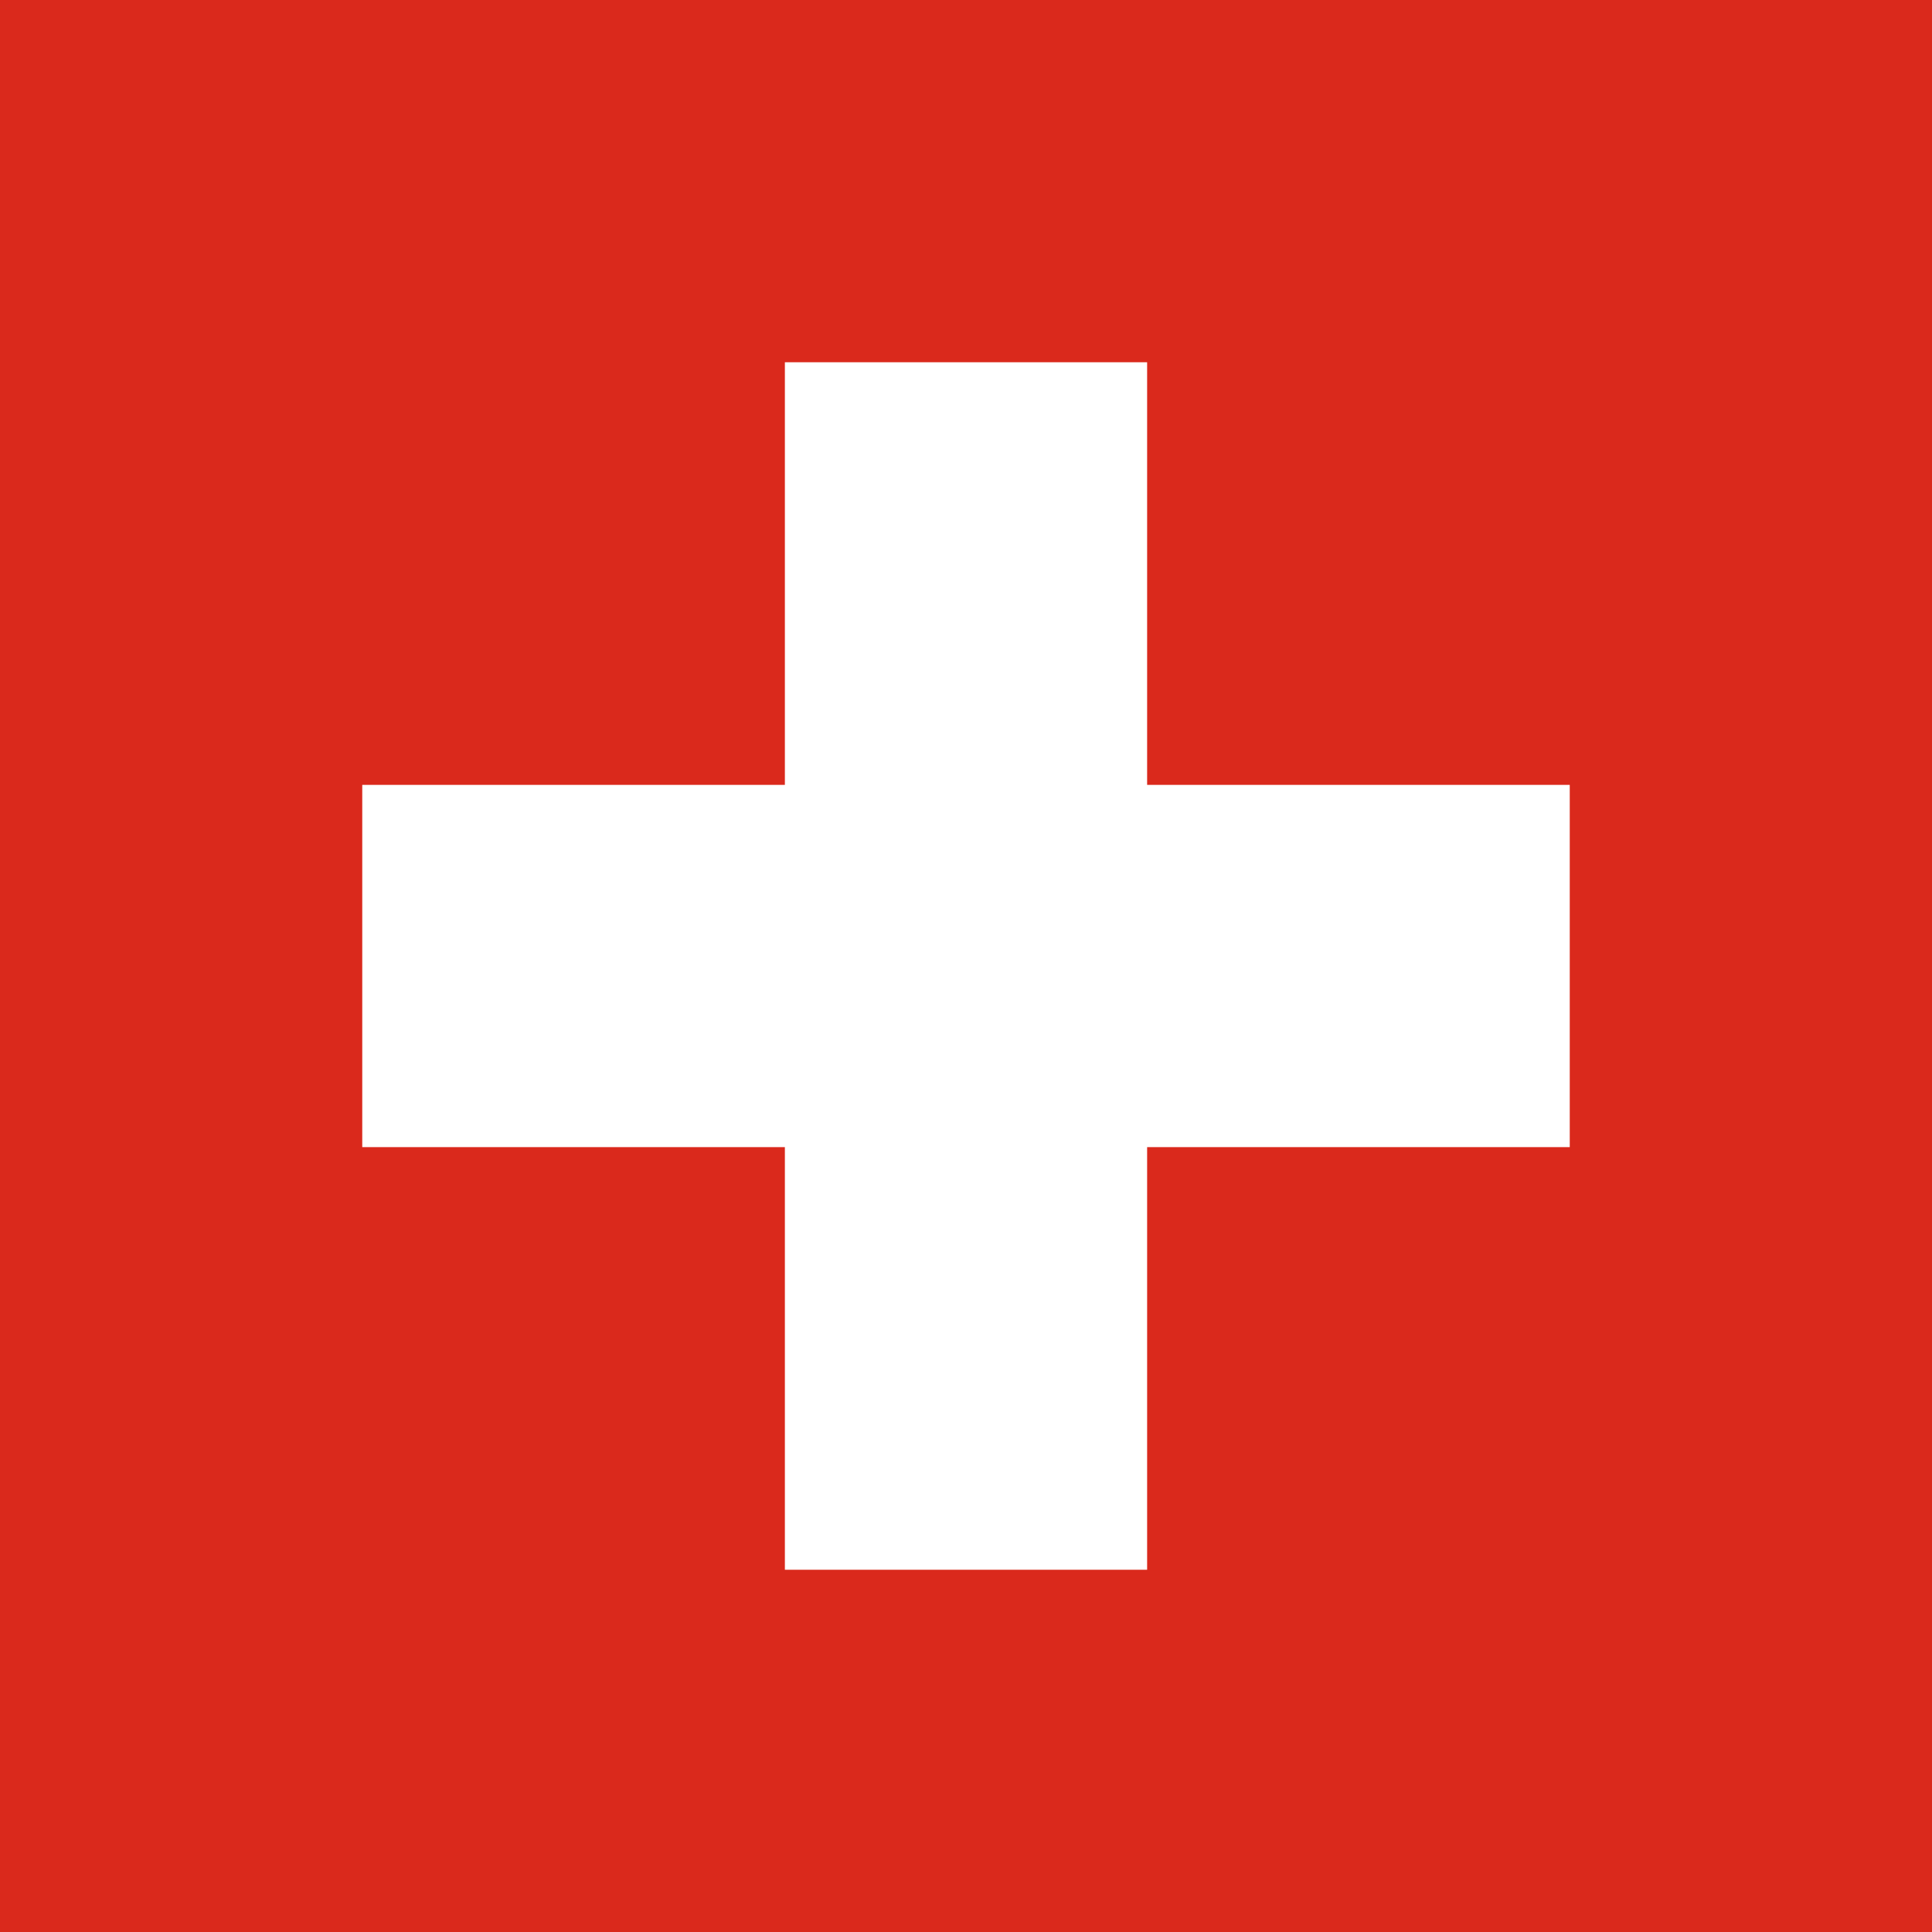
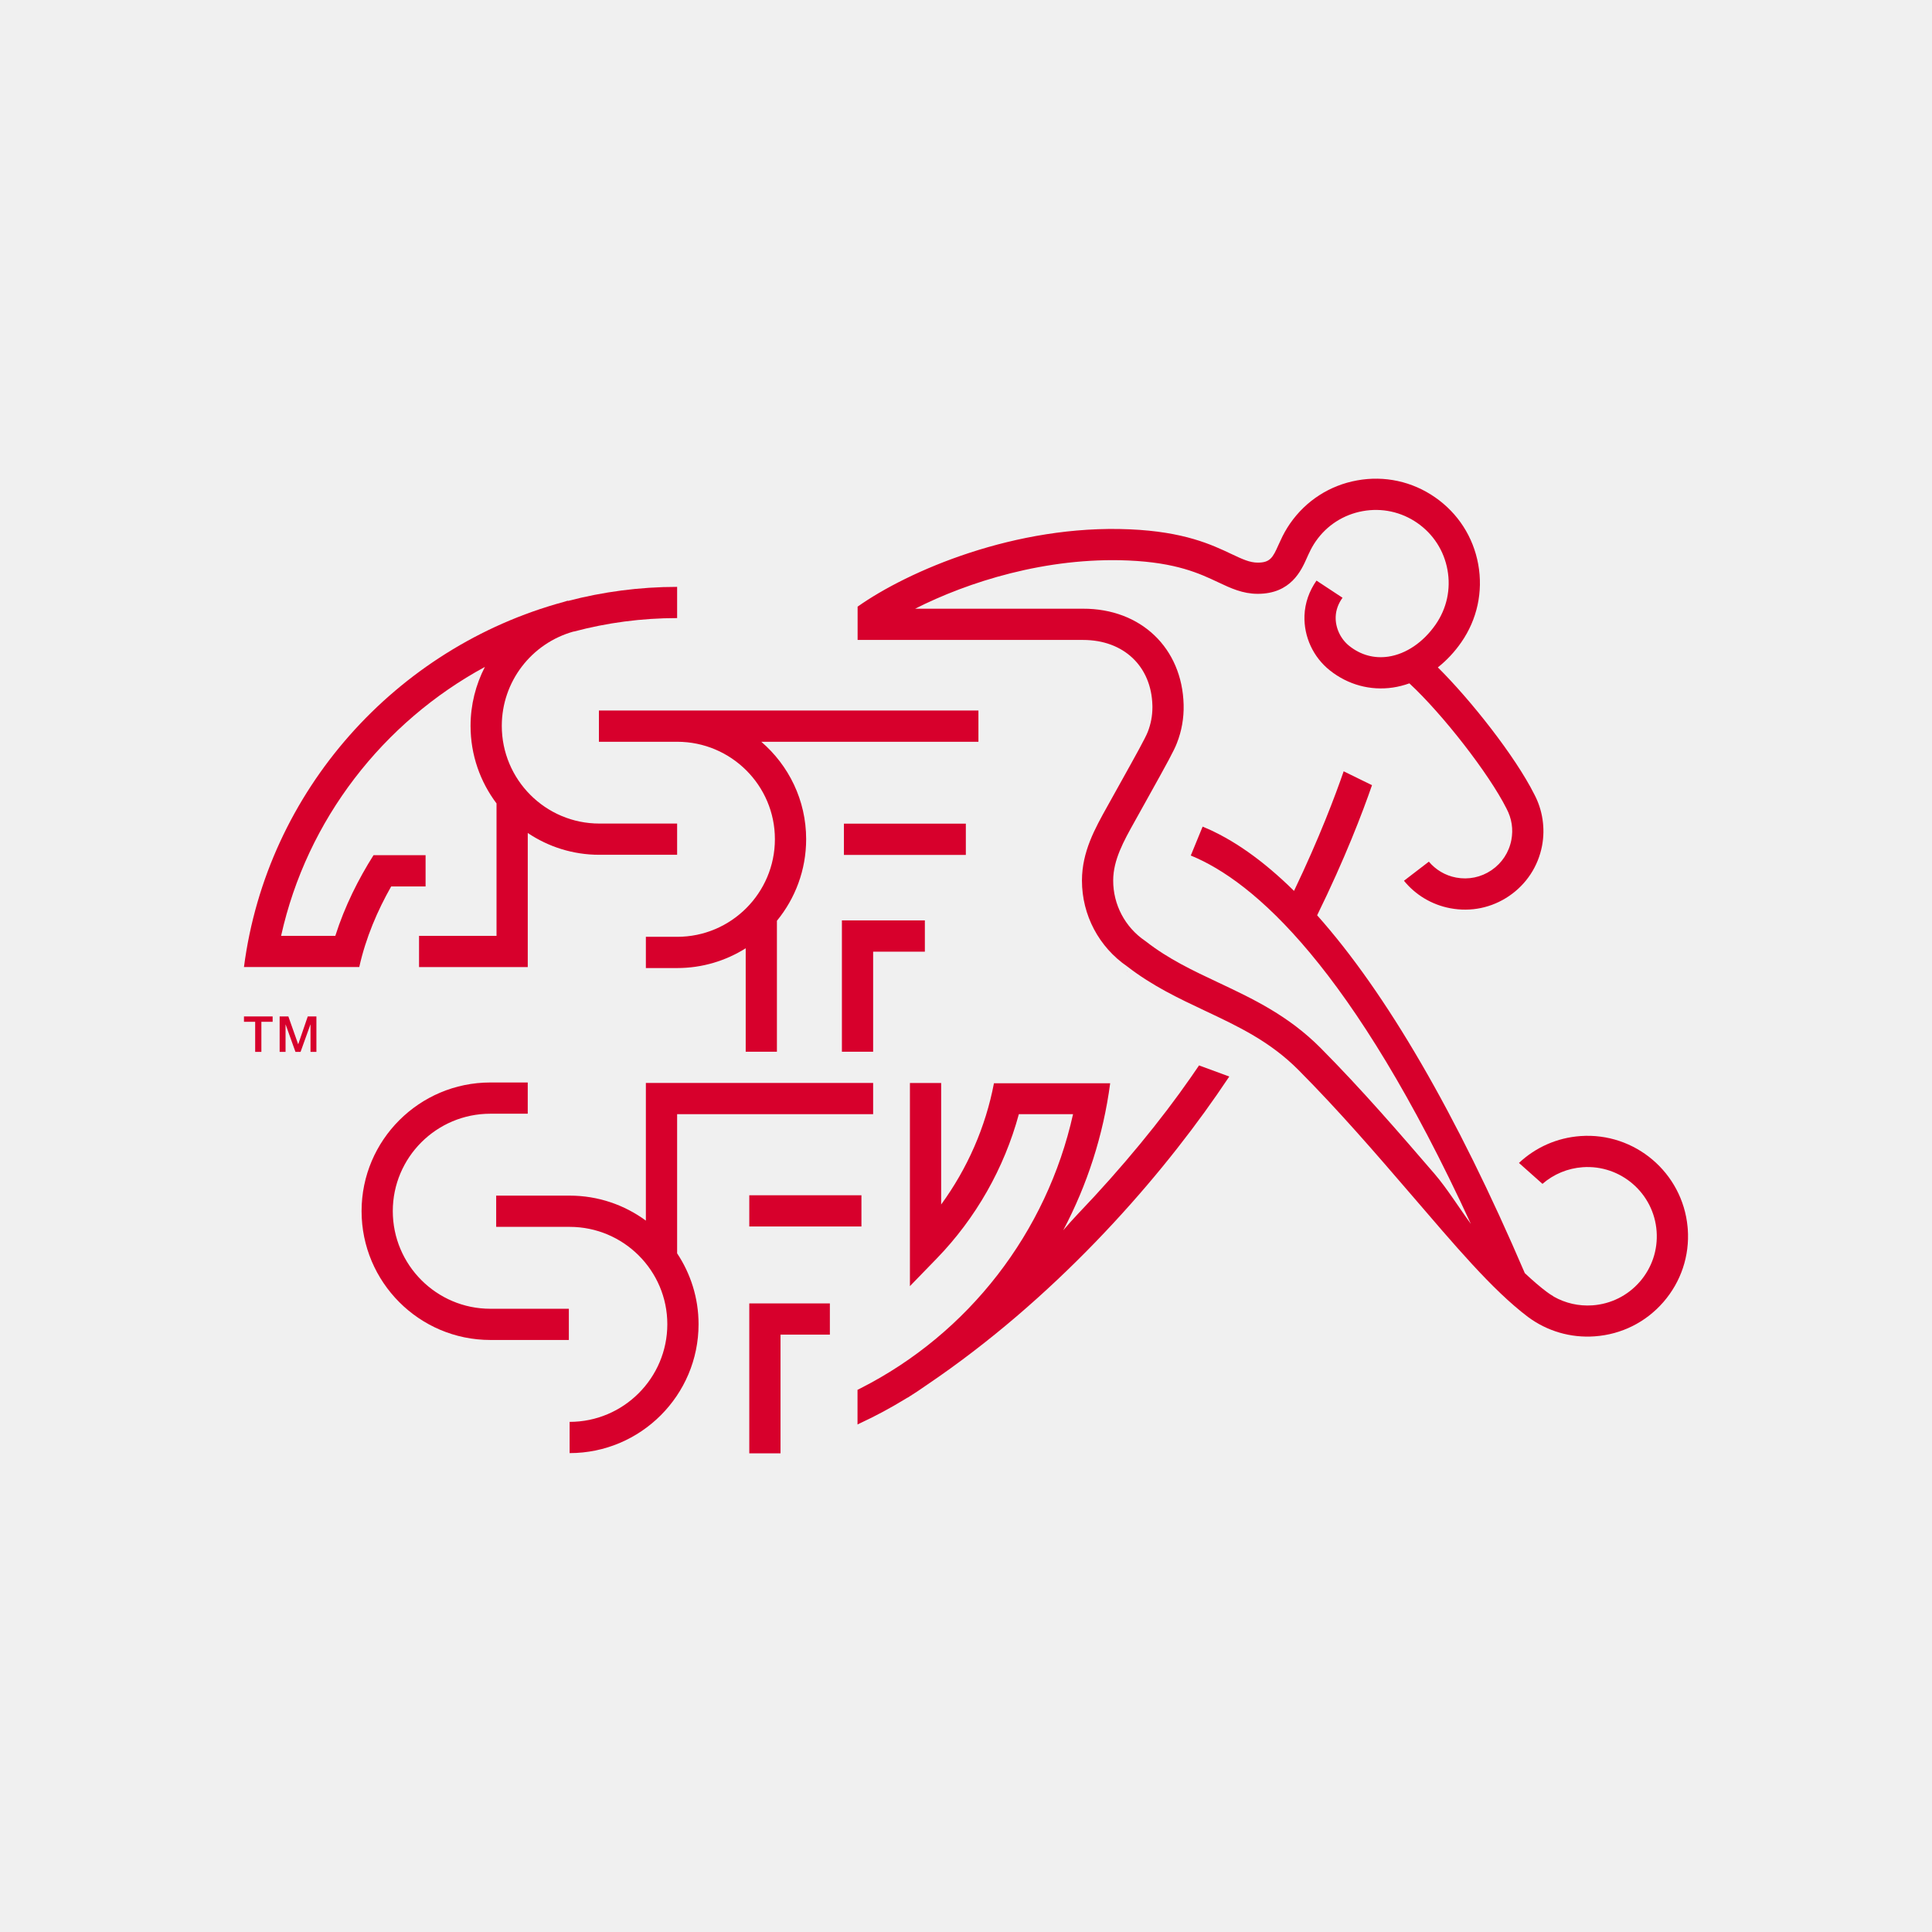
- <svg xmlns="http://www.w3.org/2000/svg" viewBox="0 0 32 32">
-   <path fill="#da291c" d="M0 0h32v32H0z" />
-   <path fill="#fff" d="M13 6h6v7h7v6h-7v7h-6v-7H6v-6h7z" />
+ <svg xmlns="http://www.w3.org/2000/svg" id="SFV Logo" width="4096" height="4096" viewBox="0 0 5340.531 5340.53" version="1.1">
+   <defs id="defs9" />
+   <path id="ASF" d="m 1586.108,1745.843 c 91.439,-24.358 187.181,-37.311 285.634,-37.311 v -86.271 c -104.031,0 -205.246,13.686 -302.051,38.94 l -0.16,-0.815 c -4.091,1.059 -8.023,2.444 -12.061,3.666 -461.87,125.7 -819.709,520.805 -883.095,1009.024 h 318.735 c 18.118,-81.302 50.475,-156.25 88.198,-222.725 h 95.105 v -86.353 h -143.933 c -41.389,65.498 -79.378,140.527 -105.572,222.888 H 777.024 c 71.355,-321.868 282.34,-590.865 563.351,-743.367 -25.344,49.286 -39.636,104.764 -39.636,163.011 0,80.406 26.778,154.62 71.78,214.334 v 366.022 h -214.172 v 86.353 h 300.51 v -370.665 c 56.585,38.044 124.646,60.284 197.808,60.284 h 215.075 v -86.353 H 1656.666 c -148.661,0 -269.588,-121.138 -269.588,-269.974 0,-121.953 81.61,-228.427 199.03,-261.013 z m 1118.52,218.244 H 1655.55 v 86.353 h 216.404 c 148.98,0 270.066,120.731 270.066,269.16 0,148.836 -121.086,269.974 -270.066,269.974 h -86.604 v 86.353 h 86.604 c 69.496,0 134.422,-20.122 189.36,-54.663 v 286.023 h 86.285 V 2545.258 c 50.422,-61.506 80.813,-140.12 80.813,-225.658 0,-107.534 -48.19,-203.988 -124.008,-269.16 h 600.224 z m -371.813,399.096 h 337.012 v -86.353 h -337.012 z m -5.579,181.096 v 363.007 h 86.338 v -276.655 h 142.976 v -86.353 h -229.315" style="fill:#d7002c;stroke-width:8.146" />
+   <path id="SFV" d="m 1355.359,2992.256 c -196.267,0 -355.873,159.508 -355.873,355.513 0,196.493 159.606,356.246 355.873,356.246 h 217.094 v -86.271 h -217.094 c -148.661,0 -269.588,-121.138 -269.588,-269.974 0,-148.429 120.927,-269.16 269.588,-269.16 h 103.447 v -86.353 z m 1058.216,87.656 v -86.353 h -628.224 v 380.522 c -59.029,-43.339 -131.925,-69.082 -210.772,-69.082 h -203.015 v 86.353 h 203.015 c 148.927,0 270.066,120.731 270.066,269.078 0,148.836 -121.139,269.974 -270.066,269.974 v 86.353 c 196.533,0 356.405,-159.915 356.405,-356.327 0,-72.341 -21.89,-139.712 -59.241,-195.923 v -384.596 z m -342.378,310.462 h 310.021 v -86.353 h -310.021 z m 0,212.542 v 414.412 h 86.338 v -328.059 h 136.441 v -86.353 z m 1243.484,-658.154 c -7.704,11.242 -15.461,22.566 -23.378,33.971 -80.228,115.436 -187.872,247.572 -312.199,377.427 -13.549,14.175 -26.831,29.246 -40.114,44.724 66.202,-125.293 110.832,-262.643 129.8,-406.428 h -321.285 c -23.006,120.894 -73.268,235.433 -145.899,335.065 v -335.798 h -86.338 v 561.456 l 74.171,-76.414 c 108.547,-112.014 186.438,-249.934 226.924,-398.852 h 149.777 c -72.365,325.615 -287.865,606.017 -588.163,758.112 -0.531,0 -0.956,0.815 -7.598,3.829 v 95.803 c 6.641,-3.259 7.12,-3.503 7.598,-3.747 42.346,-19.633 83.097,-41.629 122.468,-65.579 2.444,-1.385 5.048,-3.096 7.97,-4.888 0.213,0 0.425,0 0.638,0 18.33,-11.405 36.236,-23.38 53.875,-35.763 346.628,-234.537 624.399,-547.199 801.007,-801.777 11.636,-16.782 22.953,-33.401 34.11,-50.101 l -83.363,-30.631" style="fill:#d7002c;stroke-width:8.146" />
+   <path id="Fussballspieler" d="m 4665.437,3397.787 v 0 0 c -0.213,-2.281 -0.371,-4.481 -0.584,-6.68 -14.133,-149.406 -145.473,-261.339 -295.941,-250.749 -64.342,4.562 -123.743,30.794 -170.126,74.296 l 64.98,57.84 c 31.028,-26.883 69.602,-43.014 111.204,-46.028 105.253,-7.413 196.905,72.178 204.343,177.43 3.613,50.916 -12.858,100.283 -46.278,138.898 -33.579,38.614 -80.069,61.832 -131.075,65.498 -37.777,2.607 -74.597,-5.865 -106.901,-24.032 -0.266,0 -0.531,0 -0.797,-0.815 -6.11,-3.503 -12.008,-7.495 -17.799,-11.649 -19.552,-14.664 -40.167,-32.505 -61.526,-52.545 -188.351,-439.503 -382.652,-774.323 -574.03,-989.146 77.093,-157.064 125.708,-284.638 151.637,-359.667 l -78.315,-38.37 c -22.794,66.068 -66.999,184.029 -137.238,330.584 -85.222,-83.99 -169.701,-143.785 -252.639,-177.675 l -32.729,79.917 c 174.324,71.2 447.312,308.344 774.282,1018.392 -32.463,-44.398 -66.467,-98.898 -100.259,-138.246 -94.149,-109.244 -200.836,-233.152 -315.334,-348.344 -89.101,-89.53 -187.235,-135.802 -282.127,-180.526 -71.143,-33.482 -138.248,-65.172 -200.624,-113.806 l -1.116,-0.815 -1.116,-0.815 c -55.416,-37.637 -88.41,-100.12 -88.198,-167.084 0.16,-56.781 28.956,-108.43 59.454,-163.011 l 39.849,-71.608 c 49.146,-88.308 69.389,-124.967 76.881,-145.089 13.07,-33.156 19.446,-69.082 18.543,-105.741 -3.879,-156.82 -118.217,-266.064 -278.089,-265.575 h -464.102 c 145.739,-73.889 362.09,-143.052 589.226,-133.276 133.2,5.784 197.117,36.008 248.442,60.203 34.854,16.456 67.742,31.934 109.504,31.934 91.545,0 120.342,-64.683 135.75,-99.469 l 5.047,-11.079 0.797,-1.466 c 5.207,-11.649 11.423,-22.729 18.543,-32.993 30.657,-44.317 76.828,-73.97 129.8,-83.583 52.972,-9.613 106.581,1.955 150.839,32.586 44.312,30.712 74.013,76.821 83.576,129.855 9.67,52.952 -1.966,106.556 -32.623,150.791 -34.163,49.286 -81.875,81.709 -130.916,88.96 -39.051,5.784 -76.243,-4.399 -107.803,-29.49 -24.334,-19.307 -38.786,-50.264 -37.67,-80.813 0.691,-18.737 7.279,-36.415 18.915,-52.463 l -71.993,-47.413 c -20.243,29.083 -31.879,61.832 -33.207,96.699 -2.072,58.329 24.175,115.028 70.24,151.606 49.997,39.673 111.842,56.455 174.111,47.331 15.408,-2.281 30.711,-6.273 45.64,-11.568 92.13,85.375 220.07,249.771 268.526,346.226 14.505,27.291 19.02,56.944 13.389,86.516 -6.535,34.378 -26.035,64.031 -54.937,83.746 -28.851,19.633 -63.705,26.883 -98.081,20.285 -30.232,-5.703 -56.16,-21.67 -75.075,-43.91 l -68.805,52.789 c 31.56,38.696 76.137,66.15 127.781,75.925 57.01,10.835 114.764,-1.059 162.742,-33.727 47.977,-32.667 80.334,-81.954 91.226,-138.979 9.139,-48.39 1.488,-98.98 -21.571,-142.319 -53.291,-105.986 -176.183,-261.176 -266.507,-350.706 24.175,-19.144 46.224,-42.525 64.927,-69.571 43.833,-63.217 60.41,-139.712 46.702,-215.393 -13.761,-75.681 -56.159,-141.423 -119.439,-185.251 -63.227,-43.91 -139.682,-60.447 -215.395,-46.679 -75.712,13.686 -141.542,56.129 -185.375,119.346 -10.148,14.664 -18.968,30.386 -26.353,46.924 -0.106,0 -5.897,12.709 -5.897,12.709 -15.302,34.297 -22.793,48.309 -56.904,48.309 -22.368,0 -42.346,-9.45 -72.63,-23.706 -55.257,-26.15 -130.969,-61.832 -281.543,-68.349 -315.175,-13.768 -612.869,115.191 -752.02,213.764 v 92.055 h 623.283 c 111.948,0 188.935,72.585 191.591,181.341 0.057,1.629 0.057,3.259 0.057,4.806 0,23.462 -4.357,46.272 -12.858,67.942 -5.845,15.56 -33.473,65.253 -71.727,133.928 l -39.795,71.526 c -34.535,61.832 -70.186,125.7 -70.399,204.965 v 0.815 c 0,94.988 46.755,183.459 125.177,237.226 69.496,53.93 143.667,88.878 215.394,122.686 92.236,43.502 179.318,84.561 257.74,163.337 112.32,112.992 213.375,230.301 311.084,343.863 119.599,138.816 223.576,263.457 323.782,339.138 53.026,39.185 117.527,58.166 184.047,53.441 74.012,-5.214 141.595,-38.94 190.21,-94.988 48.562,-56.048 72.471,-127.574 67.211,-201.544 M 3116.767,2686.111 c -0.319,0 -0.531,0 -0.797,-0.815 -0.478,-0.815 -0.956,-0.815 -1.488,-0.978 l 2.285,1.548" style="fill:#d7002c;stroke-width:8.146" />
+   <path id="TM" d="m 674.375,2809.693 h 79.272 v 14.827 h -31.135 v 83.094 h -17.161 v -83.094 h -30.976 z m 98.612,0 h 24.122 l 27.044,76.658 h 0.266 l 26.3,-76.658 h 23.909 v 97.921 h -16.311 v -75.518 h -0.319 l -27.15,75.518 h -14.133 l -27.097,-75.518 h -0.266 v 75.518 h -16.364 v -97.921" style="fill:#d7002c;stroke-width:8.146" />
</svg>
